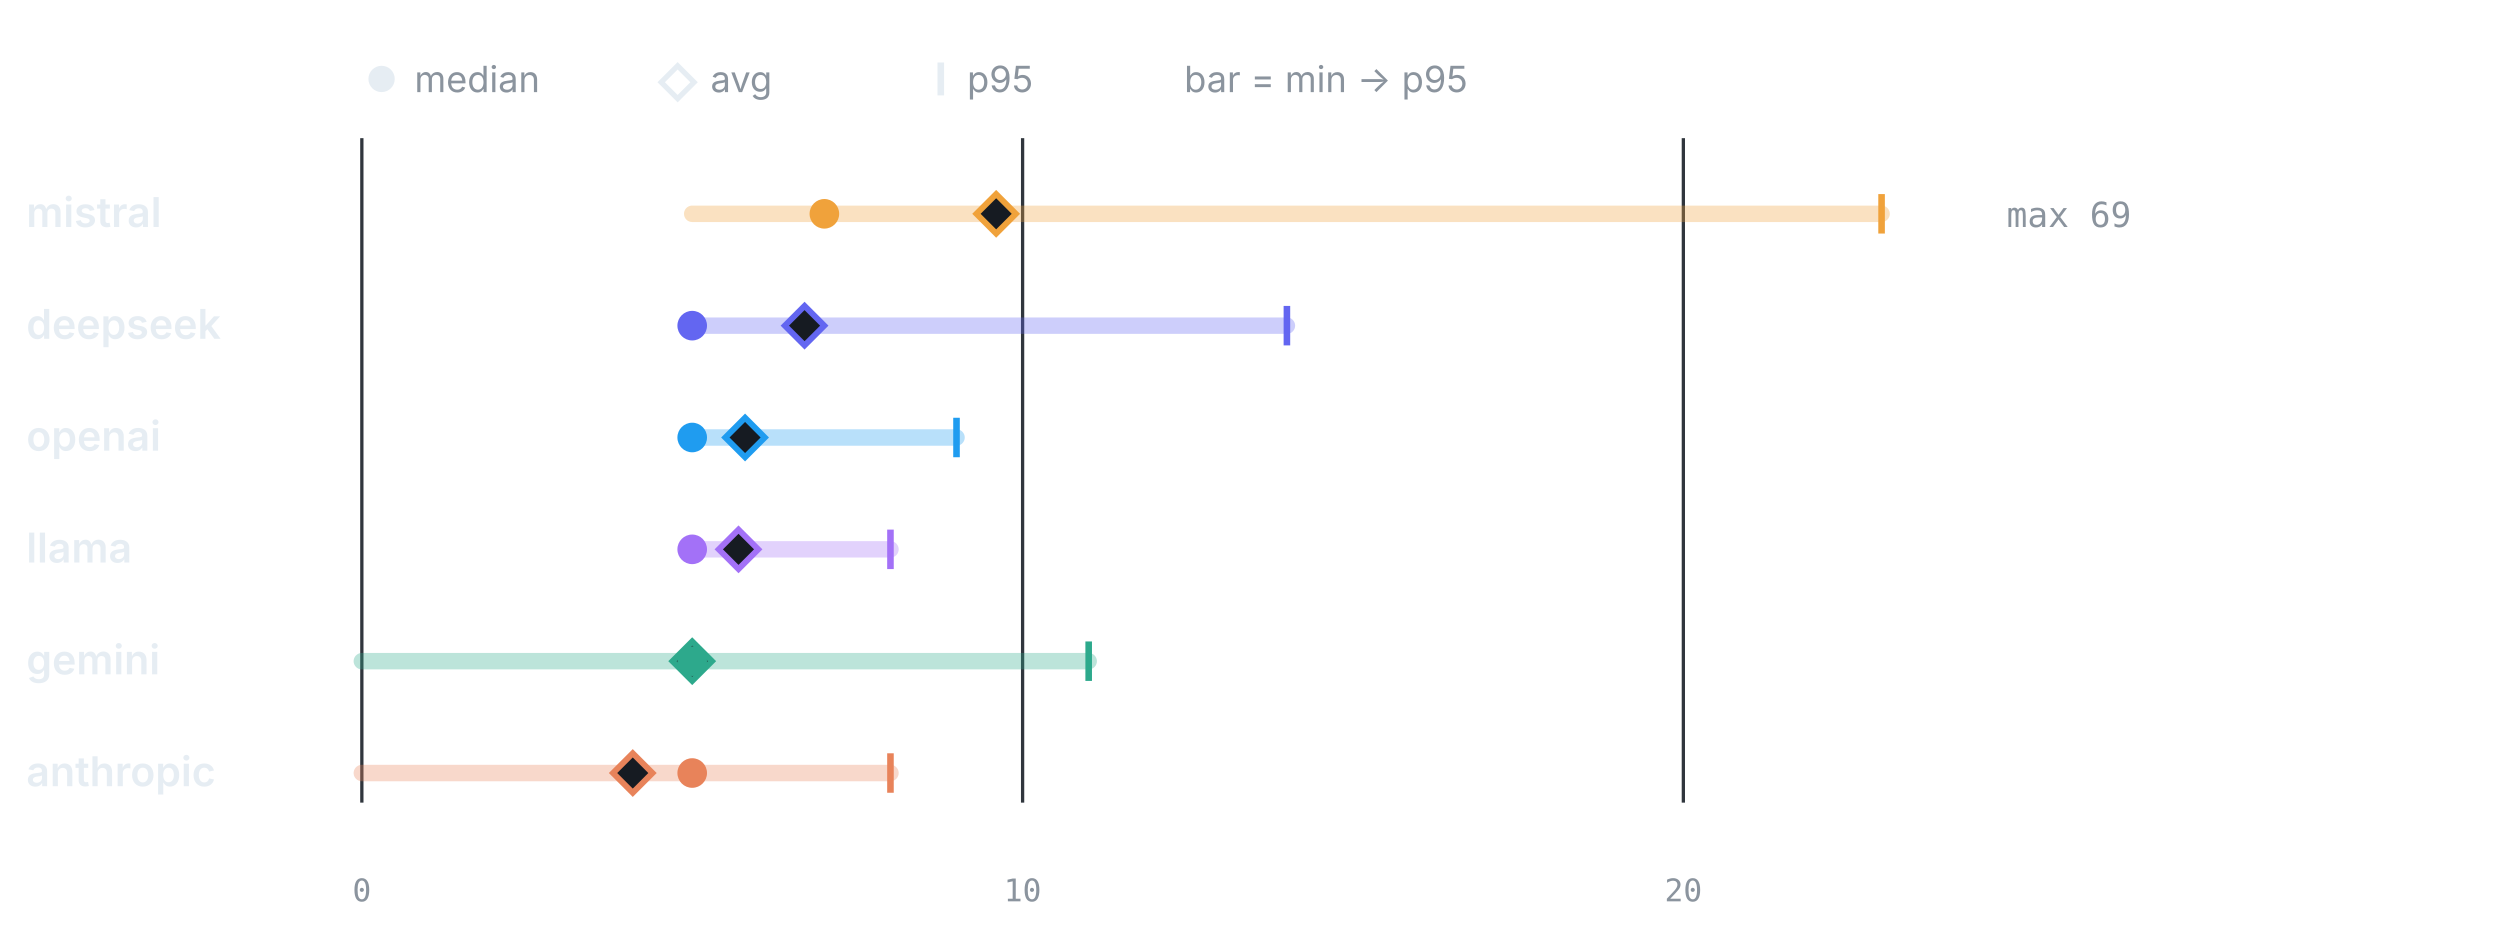
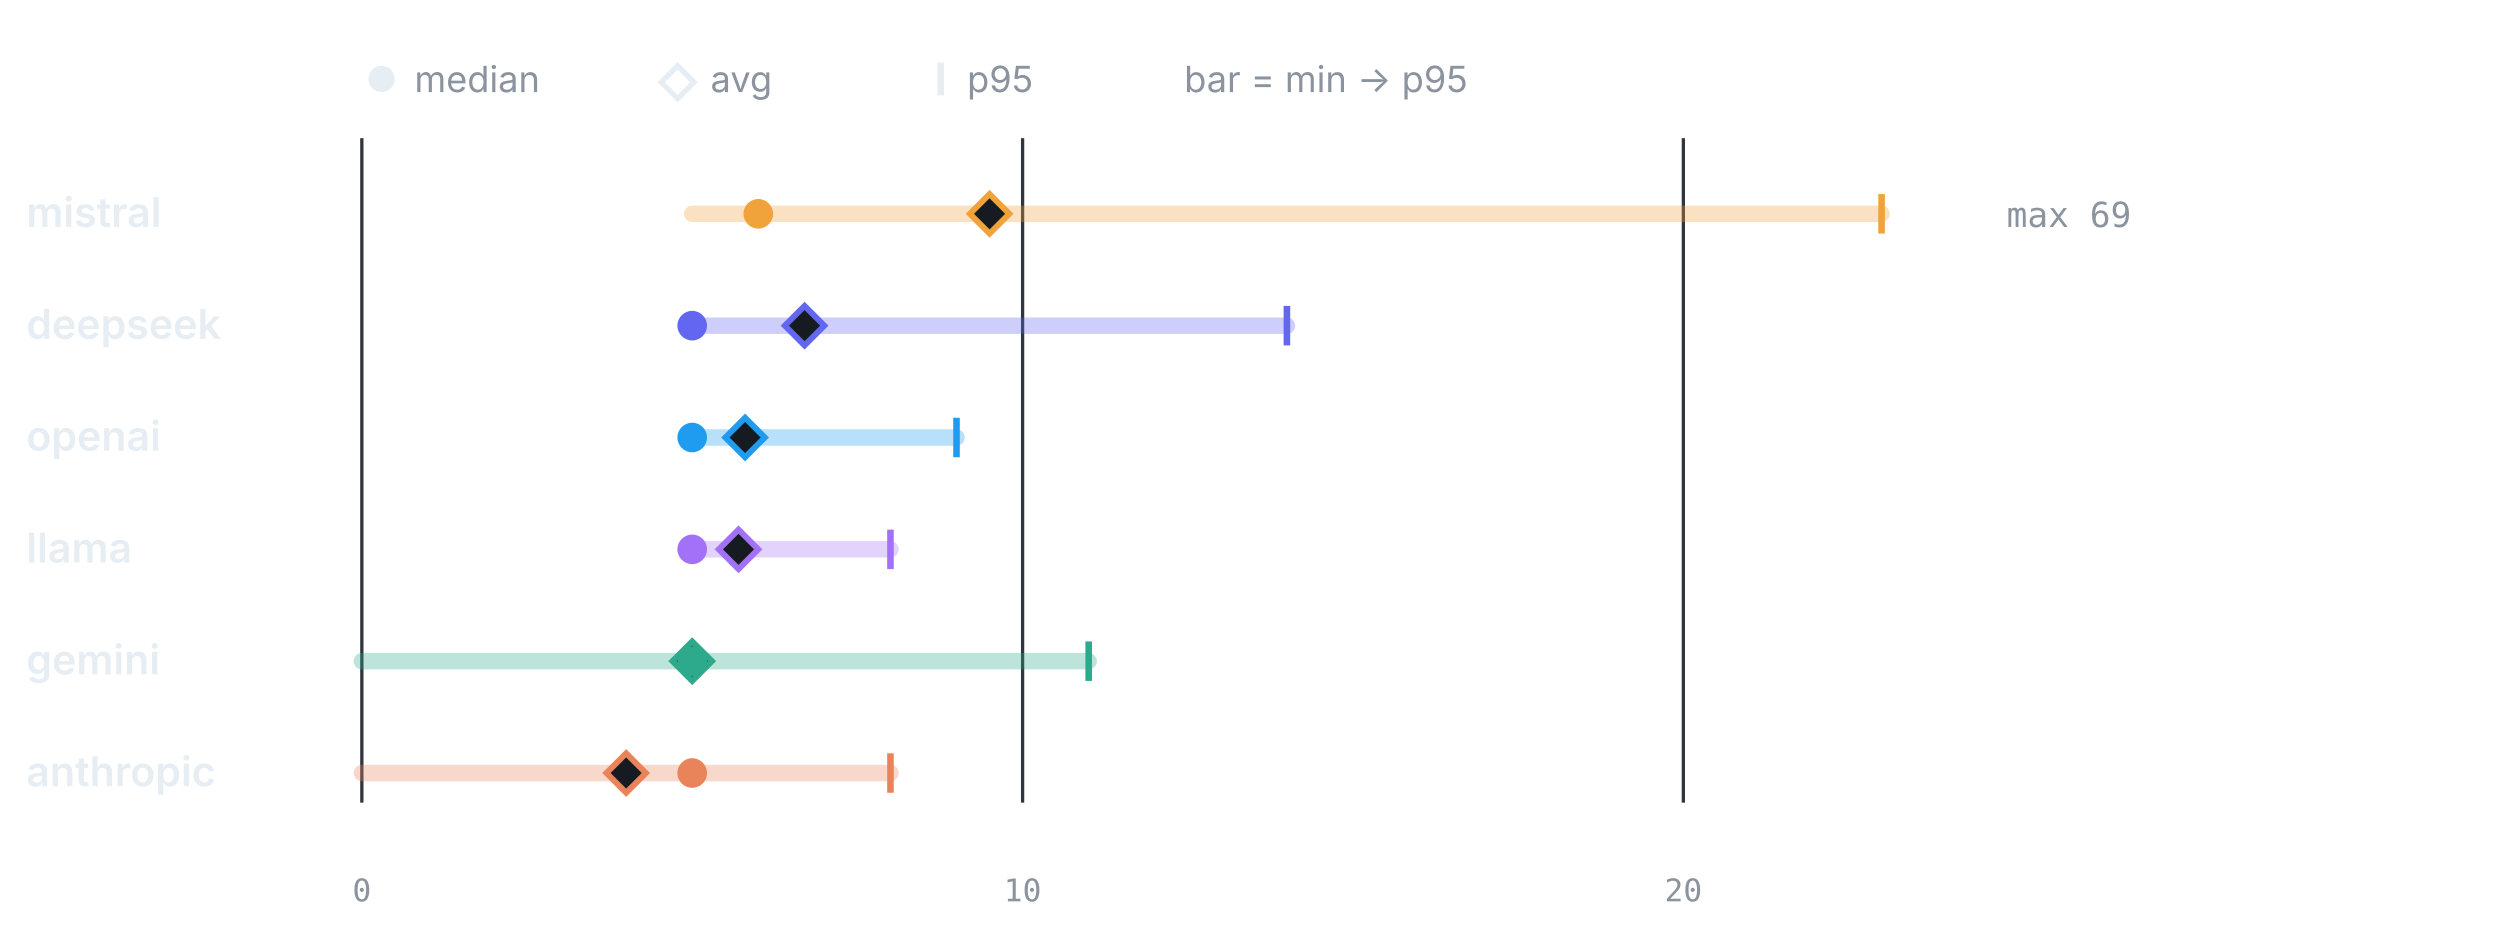
<svg xmlns="http://www.w3.org/2000/svg" viewBox="0 0 760 286" width="760" height="286" role="img" aria-label="LLM calls per test by provider" font-family="-apple-system,BlinkMacSystemFont,'Segoe UI',system-ui,sans-serif">
  <circle cx="116" cy="24" r="4" fill="#e6edf3" />
  <text x="126" y="28" font-size="11" font-weight="400" text-anchor="start" fill="#8b949e">median</text>
  <path d="M206 20 l5 5 -5 5 -5 -5 z" fill="none" stroke="#e6edf3" stroke-width="1.6" />
  <text x="216" y="28" font-size="11" font-weight="400" text-anchor="start" fill="#8b949e">avg</text>
  <line x1="286" y1="19" x2="286" y2="29" stroke="#e6edf3" stroke-width="2" />
  <text x="294" y="28" font-size="11" font-weight="400" text-anchor="start" fill="#8b949e">p95</text>
  <text x="360" y="28" font-size="11" font-weight="400" text-anchor="start" fill="#8b949e">bar = min → p95</text>
  <line x1="110" y1="42" x2="110" y2="244" stroke="#30363d" stroke-width="1" />
  <text x="110" y="274" font-size="9.5" font-weight="400" text-anchor="middle" fill="#8b949e" font-family="ui-monospace,SFMono-Regular,Menlo,monospace">0</text>
  <line x1="310.87" y1="42" x2="310.87" y2="244" stroke="#30363d" stroke-width="1" />
  <text x="310.87" y="274" font-size="9.5" font-weight="400" text-anchor="middle" fill="#8b949e" font-family="ui-monospace,SFMono-Regular,Menlo,monospace">10</text>
  <line x1="511.74" y1="42" x2="511.74" y2="244" stroke="#30363d" stroke-width="1" />
  <text x="511.74" y="274" font-size="9.5" font-weight="400" text-anchor="middle" fill="#8b949e" font-family="ui-monospace,SFMono-Regular,Menlo,monospace">20</text>
  <text x="8" y="69" font-size="12.5" font-weight="600" text-anchor="start" fill="#e6edf3">mistral</text>
  <line x1="210.43" y1="65" x2="572" y2="65" stroke="#F0A23B" stroke-width="5" stroke-linecap="round" opacity="0.32" />
  <line x1="572" y1="59" x2="572" y2="71" stroke="#F0A23B" stroke-width="2" />
-   <path d="M302.83 59 l6 6 -6 6 -6 -6 z" fill="#161b22" stroke="#F0A23B" stroke-width="1.8" />
-   <circle cx="250.61" cy="65" r="4.5" fill="#F0A23B" />
+   <path d="M300.83 59 l6 6 -6 6 -6 -6 z" fill="#161b22" stroke="#F0A23B" stroke-width="1.8" />
+   <circle cx="230.52" cy="65" r="4.5" fill="#F0A23B" />
  <text x="610" y="69" font-size="10.5" font-weight="400" text-anchor="start" fill="#8b949e" font-family="ui-monospace,SFMono-Regular,Menlo,monospace">max 69</text>
  <text x="8" y="103" font-size="12.5" font-weight="600" text-anchor="start" fill="#e6edf3">deepseek</text>
  <line x1="210.43" y1="99" x2="391.22" y2="99" stroke="#6366F1" stroke-width="5" stroke-linecap="round" opacity="0.32" />
  <line x1="391.22" y1="93" x2="391.22" y2="105" stroke="#6366F1" stroke-width="2" />
  <path d="M244.58 93 l6 6 -6 6 -6 -6 z" fill="#161b22" stroke="#6366F1" stroke-width="1.8" />
  <circle cx="210.43" cy="99" r="4.5" fill="#6366F1" />
  <text x="8" y="137" font-size="12.5" font-weight="600" text-anchor="start" fill="#e6edf3">openai</text>
  <line x1="210.43" y1="133" x2="290.78" y2="133" stroke="#1F9CF0" stroke-width="5" stroke-linecap="round" opacity="0.32" />
  <line x1="290.78" y1="127" x2="290.78" y2="139" stroke="#1F9CF0" stroke-width="2" />
  <path d="M226.5 127 l6 6 -6 6 -6 -6 z" fill="#161b22" stroke="#1F9CF0" stroke-width="1.8" />
  <circle cx="210.43" cy="133" r="4.5" fill="#1F9CF0" />
  <text x="8" y="171" font-size="12.5" font-weight="600" text-anchor="start" fill="#e6edf3">llama</text>
  <line x1="210.43" y1="167" x2="270.7" y2="167" stroke="#A371F7" stroke-width="5" stroke-linecap="round" opacity="0.32" />
  <line x1="270.7" y1="161" x2="270.7" y2="173" stroke="#A371F7" stroke-width="2" />
  <path d="M224.5 161 l6 6 -6 6 -6 -6 z" fill="#161b22" stroke="#A371F7" stroke-width="1.8" />
  <circle cx="210.43" cy="167" r="4.5" fill="#A371F7" />
  <text x="8" y="205" font-size="12.5" font-weight="600" text-anchor="start" fill="#e6edf3">gemini</text>
  <line x1="110" y1="201" x2="330.96" y2="201" stroke="#2DA98C" stroke-width="5" stroke-linecap="round" opacity="0.32" />
  <line x1="330.96" y1="195" x2="330.96" y2="207" stroke="#2DA98C" stroke-width="2" />
  <path d="M210.43 195 l6 6 -6 6 -6 -6 z" fill="#161b22" stroke="#2DA98C" stroke-width="1.8" />
  <circle cx="210.43" cy="201" r="4.5" fill="#2DA98C" />
  <text x="8" y="239" font-size="12.5" font-weight="600" text-anchor="start" fill="#e6edf3">anthropic</text>
  <line x1="110" y1="235" x2="270.7" y2="235" stroke="#E8835A" stroke-width="5" stroke-linecap="round" opacity="0.32" />
  <line x1="270.7" y1="229" x2="270.7" y2="241" stroke="#E8835A" stroke-width="2" />
-   <path d="M192.36 229 l6 6 -6 6 -6 -6 z" fill="#161b22" stroke="#E8835A" stroke-width="1.8" />
+   <path d="M190.35 229 l6 6 -6 6 -6 -6 z" fill="#161b22" stroke="#E8835A" stroke-width="1.8" />
  <circle cx="210.43" cy="235" r="4.5" fill="#E8835A" />
</svg>
